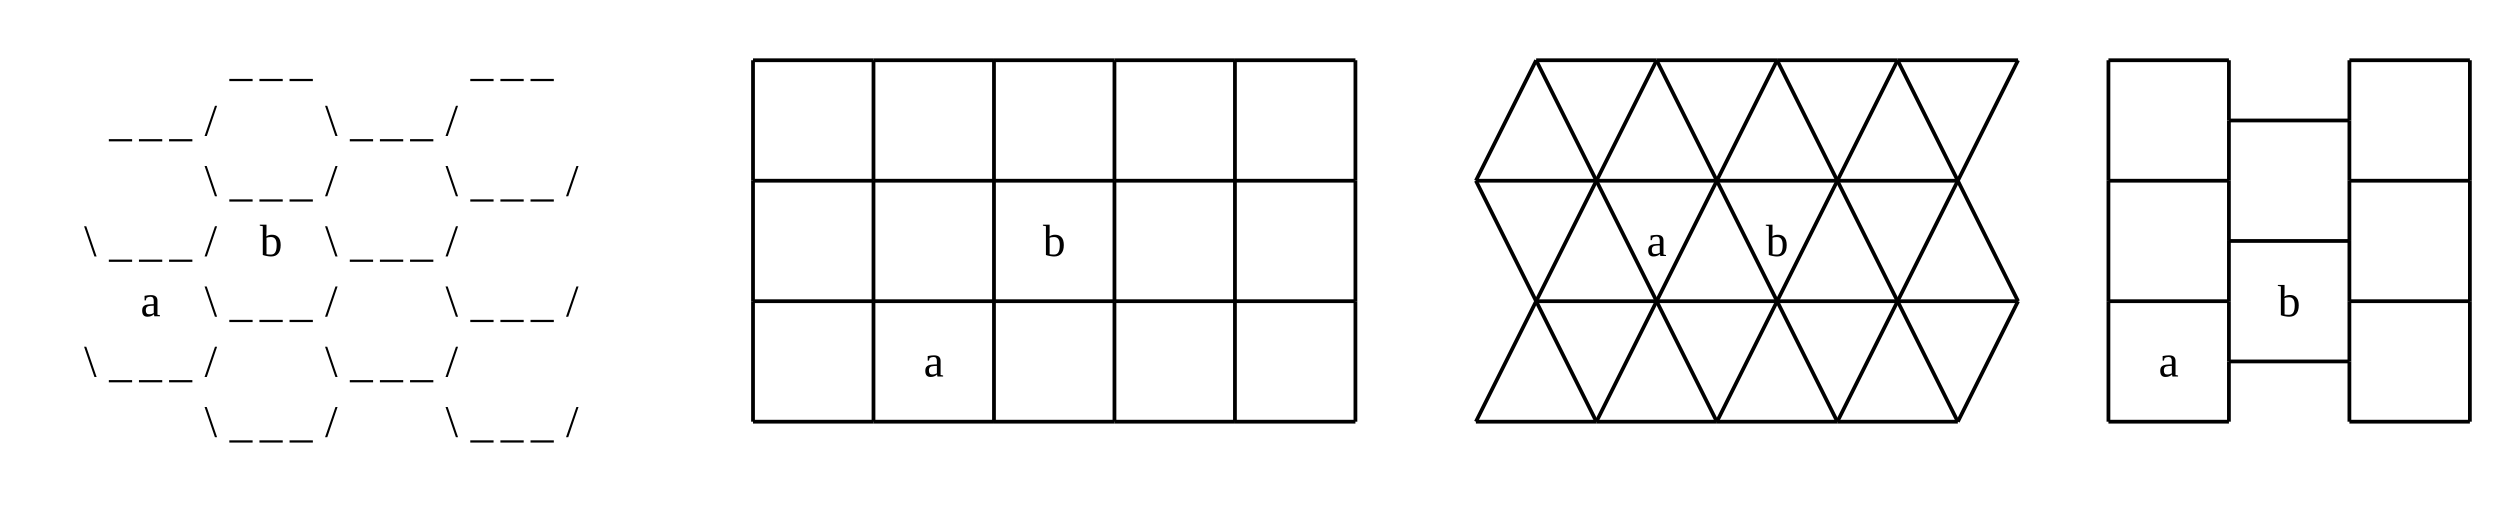
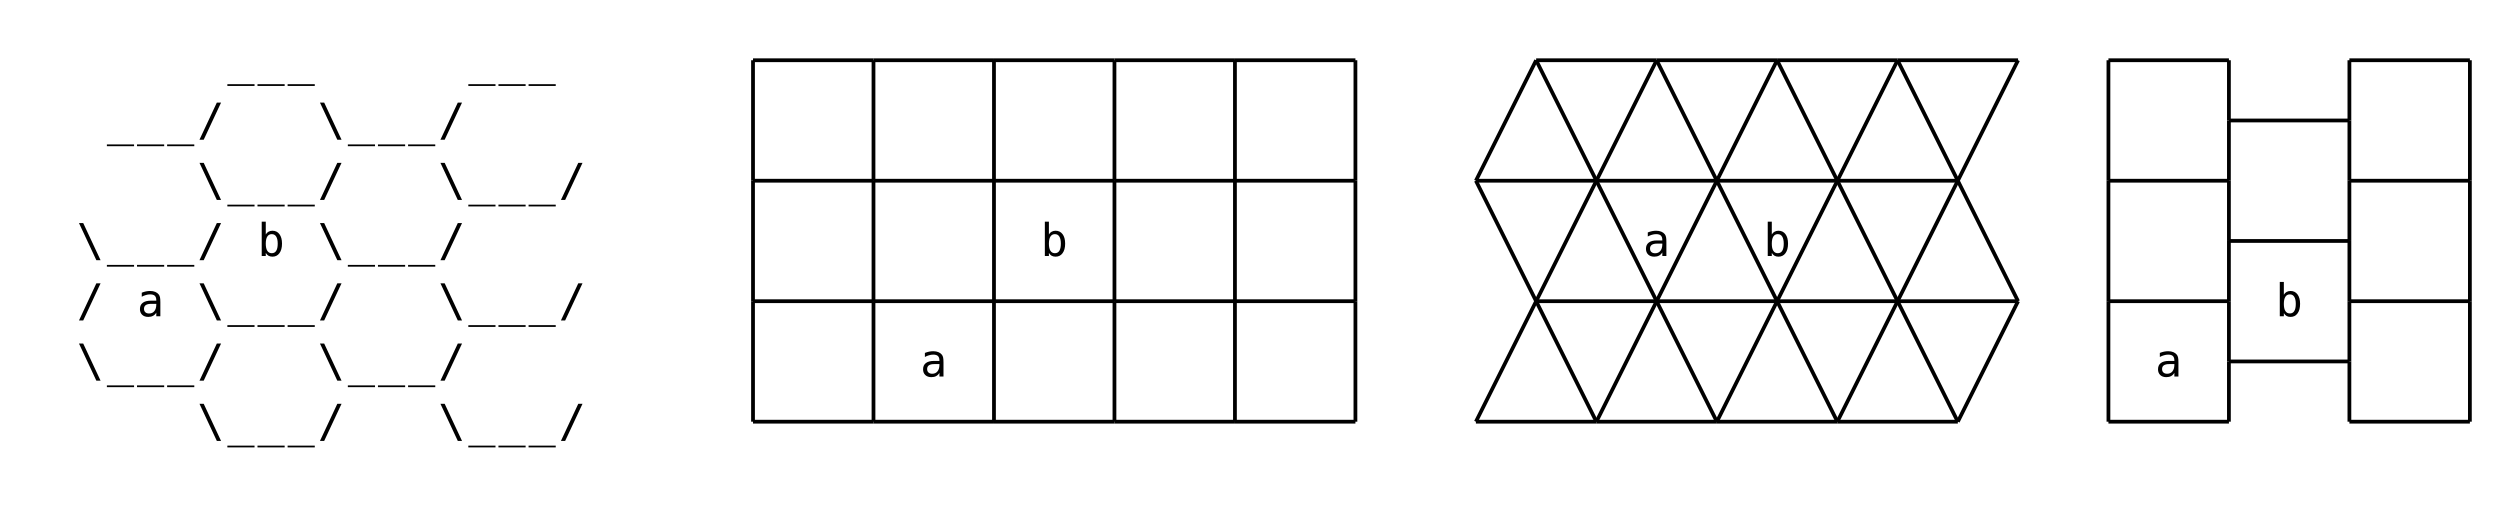
<svg xmlns="http://www.w3.org/2000/svg" class="diagram" version="1.1" height="136" width="664">
  <g transform="translate(8,16)">
    <path d="M 192,0 L 192,32" style="fill:none;stroke:#000;" />
    <path d="M 192,32 L 192,64" style="fill:none;stroke:#000;" />
    <path d="M 192,64 L 192,96" style="fill:none;stroke:#000;" />
    <path d="M 192,96 L 192,96" style="fill:none;stroke:#000;" />
    <path d="M 224,0 L 224,32" style="fill:none;stroke:#000;" />
    <path d="M 224,32 L 224,64" style="fill:none;stroke:#000;" />
    <path d="M 224,64 L 224,96" style="fill:none;stroke:#000;" />
    <path d="M 224,96 L 224,96" style="fill:none;stroke:#000;" />
    <path d="M 256,0 L 256,32" style="fill:none;stroke:#000;" />
    <path d="M 256,32 L 256,64" style="fill:none;stroke:#000;" />
    <path d="M 256,64 L 256,96" style="fill:none;stroke:#000;" />
    <path d="M 256,96 L 256,96" style="fill:none;stroke:#000;" />
    <path d="M 288,0 L 288,32" style="fill:none;stroke:#000;" />
    <path d="M 288,32 L 288,64" style="fill:none;stroke:#000;" />
    <path d="M 288,64 L 288,96" style="fill:none;stroke:#000;" />
    <path d="M 288,96 L 288,96" style="fill:none;stroke:#000;" />
    <path d="M 320,0 L 320,32" style="fill:none;stroke:#000;" />
    <path d="M 320,32 L 320,64" style="fill:none;stroke:#000;" />
    <path d="M 320,64 L 320,96" style="fill:none;stroke:#000;" />
    <path d="M 320,96 L 320,96" style="fill:none;stroke:#000;" />
    <path d="M 352,0 L 352,32" style="fill:none;stroke:#000;" />
    <path d="M 352,32 L 352,64" style="fill:none;stroke:#000;" />
    <path d="M 352,64 L 352,96" style="fill:none;stroke:#000;" />
    <path d="M 352,96 L 352,96" style="fill:none;stroke:#000;" />
    <path d="M 384,32 L 384,32" style="fill:none;stroke:#000;" />
    <path d="M 384,96 L 384,96" style="fill:none;stroke:#000;" />
    <path d="M 400,0 L 400,0" style="fill:none;stroke:#000;" />
    <path d="M 400,64 L 400,64" style="fill:none;stroke:#000;" />
    <path d="M 416,32 L 416,32" style="fill:none;stroke:#000;" />
    <path d="M 416,96 L 416,96" style="fill:none;stroke:#000;" />
    <path d="M 432,0 L 432,0" style="fill:none;stroke:#000;" />
    <path d="M 432,64 L 432,64" style="fill:none;stroke:#000;" />
    <path d="M 448,32 L 448,32" style="fill:none;stroke:#000;" />
    <path d="M 448,96 L 448,96" style="fill:none;stroke:#000;" />
    <path d="M 464,0 L 464,0" style="fill:none;stroke:#000;" />
    <path d="M 464,64 L 464,64" style="fill:none;stroke:#000;" />
    <path d="M 480,32 L 480,32" style="fill:none;stroke:#000;" />
    <path d="M 480,96 L 480,96" style="fill:none;stroke:#000;" />
    <path d="M 496,0 L 496,0" style="fill:none;stroke:#000;" />
    <path d="M 496,64 L 496,64" style="fill:none;stroke:#000;" />
    <path d="M 512,32 L 512,32" style="fill:none;stroke:#000;" />
    <path d="M 512,96 L 512,96" style="fill:none;stroke:#000;" />
    <path d="M 528,0 L 528,0" style="fill:none;stroke:#000;" />
    <path d="M 528,64 L 528,64" style="fill:none;stroke:#000;" />
    <path d="M 552,0 L 552,32" style="fill:none;stroke:#000;" />
    <path d="M 552,32 L 552,64" style="fill:none;stroke:#000;" />
    <path d="M 552,64 L 552,96" style="fill:none;stroke:#000;" />
    <path d="M 552,96 L 552,96" style="fill:none;stroke:#000;" />
    <path d="M 584,0 L 584,16" style="fill:none;stroke:#000;" />
    <path d="M 584,16 L 584,32" style="fill:none;stroke:#000;" />
    <path d="M 584,32 L 584,48" style="fill:none;stroke:#000;" />
    <path d="M 584,48 L 584,64" style="fill:none;stroke:#000;" />
    <path d="M 584,64 L 584,80" style="fill:none;stroke:#000;" />
    <path d="M 584,80 L 584,96" style="fill:none;stroke:#000;" />
    <path d="M 584,96 L 584,96" style="fill:none;stroke:#000;" />
    <path d="M 616,0 L 616,16" style="fill:none;stroke:#000;" />
    <path d="M 616,16 L 616,32" style="fill:none;stroke:#000;" />
    <path d="M 616,32 L 616,48" style="fill:none;stroke:#000;" />
    <path d="M 616,48 L 616,64" style="fill:none;stroke:#000;" />
    <path d="M 616,64 L 616,80" style="fill:none;stroke:#000;" />
    <path d="M 616,80 L 616,96" style="fill:none;stroke:#000;" />
    <path d="M 616,96 L 616,96" style="fill:none;stroke:#000;" />
    <path d="M 648,0 L 648,32" style="fill:none;stroke:#000;" />
    <path d="M 648,32 L 648,64" style="fill:none;stroke:#000;" />
    <path d="M 648,64 L 648,96" style="fill:none;stroke:#000;" />
    <path d="M 648,96 L 648,96" style="fill:none;stroke:#000;" />
    <path d="M 192,0 L 224,0" style="fill:none;stroke:#000;" />
    <path d="M 224,0 L 256,0" style="fill:none;stroke:#000;" />
    <path d="M 256,0 L 288,0" style="fill:none;stroke:#000;" />
    <path d="M 288,0 L 320,0" style="fill:none;stroke:#000;" />
    <path d="M 320,0 L 352,0" style="fill:none;stroke:#000;" />
    <path d="M 352,0 L 352,0" style="fill:none;stroke:#000;" />
    <path d="M 400,0 L 432,0" style="fill:none;stroke:#000;" />
    <path d="M 432,0 L 464,0" style="fill:none;stroke:#000;" />
    <path d="M 464,0 L 496,0" style="fill:none;stroke:#000;" />
    <path d="M 496,0 L 528,0" style="fill:none;stroke:#000;" />
    <path d="M 528,0 L 528,0" style="fill:none;stroke:#000;" />
    <path d="M 552,0 L 584,0" style="fill:none;stroke:#000;" />
    <path d="M 584,0 L 584,0" style="fill:none;stroke:#000;" />
    <path d="M 616,0 L 648,0" style="fill:none;stroke:#000;" />
    <path d="M 648,0 L 648,0" style="fill:none;stroke:#000;" />
    <path d="M 584,16 L 616,16" style="fill:none;stroke:#000;" />
    <path d="M 616,16 L 616,16" style="fill:none;stroke:#000;" />
    <path d="M 192,32 L 224,32" style="fill:none;stroke:#000;" />
    <path d="M 224,32 L 256,32" style="fill:none;stroke:#000;" />
    <path d="M 256,32 L 288,32" style="fill:none;stroke:#000;" />
    <path d="M 288,32 L 320,32" style="fill:none;stroke:#000;" />
    <path d="M 320,32 L 352,32" style="fill:none;stroke:#000;" />
    <path d="M 352,32 L 352,32" style="fill:none;stroke:#000;" />
    <path d="M 384,32 L 416,32" style="fill:none;stroke:#000;" />
    <path d="M 416,32 L 448,32" style="fill:none;stroke:#000;" />
    <path d="M 448,32 L 480,32" style="fill:none;stroke:#000;" />
    <path d="M 480,32 L 512,32" style="fill:none;stroke:#000;" />
    <path d="M 512,32 L 512,32" style="fill:none;stroke:#000;" />
    <path d="M 552,32 L 584,32" style="fill:none;stroke:#000;" />
    <path d="M 584,32 L 584,32" style="fill:none;stroke:#000;" />
    <path d="M 616,32 L 648,32" style="fill:none;stroke:#000;" />
    <path d="M 648,32 L 648,32" style="fill:none;stroke:#000;" />
    <path d="M 584,48 L 616,48" style="fill:none;stroke:#000;" />
    <path d="M 616,48 L 616,48" style="fill:none;stroke:#000;" />
    <path d="M 192,64 L 224,64" style="fill:none;stroke:#000;" />
    <path d="M 224,64 L 256,64" style="fill:none;stroke:#000;" />
    <path d="M 256,64 L 288,64" style="fill:none;stroke:#000;" />
    <path d="M 288,64 L 320,64" style="fill:none;stroke:#000;" />
    <path d="M 320,64 L 352,64" style="fill:none;stroke:#000;" />
    <path d="M 352,64 L 352,64" style="fill:none;stroke:#000;" />
    <path d="M 400,64 L 432,64" style="fill:none;stroke:#000;" />
    <path d="M 432,64 L 464,64" style="fill:none;stroke:#000;" />
    <path d="M 464,64 L 496,64" style="fill:none;stroke:#000;" />
    <path d="M 496,64 L 528,64" style="fill:none;stroke:#000;" />
    <path d="M 528,64 L 528,64" style="fill:none;stroke:#000;" />
    <path d="M 552,64 L 584,64" style="fill:none;stroke:#000;" />
    <path d="M 584,64 L 584,64" style="fill:none;stroke:#000;" />
    <path d="M 616,64 L 648,64" style="fill:none;stroke:#000;" />
    <path d="M 648,64 L 648,64" style="fill:none;stroke:#000;" />
    <path d="M 584,80 L 616,80" style="fill:none;stroke:#000;" />
    <path d="M 616,80 L 616,80" style="fill:none;stroke:#000;" />
    <path d="M 192,96 L 224,96" style="fill:none;stroke:#000;" />
    <path d="M 224,96 L 256,96" style="fill:none;stroke:#000;" />
    <path d="M 256,96 L 288,96" style="fill:none;stroke:#000;" />
    <path d="M 288,96 L 320,96" style="fill:none;stroke:#000;" />
    <path d="M 320,96 L 352,96" style="fill:none;stroke:#000;" />
    <path d="M 352,96 L 352,96" style="fill:none;stroke:#000;" />
    <path d="M 384,96 L 416,96" style="fill:none;stroke:#000;" />
    <path d="M 416,96 L 448,96" style="fill:none;stroke:#000;" />
    <path d="M 448,96 L 480,96" style="fill:none;stroke:#000;" />
    <path d="M 480,96 L 512,96" style="fill:none;stroke:#000;" />
    <path d="M 512,96 L 512,96" style="fill:none;stroke:#000;" />
    <path d="M 552,96 L 584,96" style="fill:none;stroke:#000;" />
    <path d="M 584,96 L 584,96" style="fill:none;stroke:#000;" />
    <path d="M 616,96 L 648,96" style="fill:none;stroke:#000;" />
    <path d="M 648,96 L 648,96" style="fill:none;stroke:#000;" />
    <path d="M 16,32 L 16,32" style="fill:none;stroke:#000;" />
-     <path d="M 16,64 L 16,64" style="fill:none;stroke:#000;" />
    <path d="M 192,0 L 192,0" style="fill:none;stroke:#000;" />
    <path d="M 192,16 L 192,16" style="fill:none;stroke:#000;" />
    <path d="M 192,32 L 192,32" style="fill:none;stroke:#000;" />
    <path d="M 192,48 L 192,48" style="fill:none;stroke:#000;" />
    <path d="M 192,64 L 192,64" style="fill:none;stroke:#000;" />
    <path d="M 224,0 L 224,0" style="fill:none;stroke:#000;" />
    <path d="M 192,80 L 192,80" style="fill:none;stroke:#000;" />
    <path d="M 224,16 L 224,16" style="fill:none;stroke:#000;" />
    <path d="M 192,96 L 192,96" style="fill:none;stroke:#000;" />
    <path d="M 224,32 L 224,32" style="fill:none;stroke:#000;" />
    <path d="M 224,48 L 224,48" style="fill:none;stroke:#000;" />
    <path d="M 224,64 L 224,64" style="fill:none;stroke:#000;" />
    <path d="M 256,0 L 256,0" style="fill:none;stroke:#000;" />
    <path d="M 224,80 L 224,80" style="fill:none;stroke:#000;" />
    <path d="M 256,16 L 256,16" style="fill:none;stroke:#000;" />
    <path d="M 224,96 L 224,96" style="fill:none;stroke:#000;" />
    <path d="M 256,32 L 256,32" style="fill:none;stroke:#000;" />
    <path d="M 256,48 L 256,48" style="fill:none;stroke:#000;" />
    <path d="M 256,64 L 256,64" style="fill:none;stroke:#000;" />
    <path d="M 288,0 L 288,0" style="fill:none;stroke:#000;" />
    <path d="M 256,80 L 256,80" style="fill:none;stroke:#000;" />
    <path d="M 288,16 L 288,16" style="fill:none;stroke:#000;" />
    <path d="M 256,96 L 256,96" style="fill:none;stroke:#000;" />
    <path d="M 288,32 L 288,32" style="fill:none;stroke:#000;" />
    <path d="M 288,48 L 288,48" style="fill:none;stroke:#000;" />
    <path d="M 288,64 L 288,64" style="fill:none;stroke:#000;" />
    <path d="M 320,0 L 320,0" style="fill:none;stroke:#000;" />
    <path d="M 288,80 L 288,80" style="fill:none;stroke:#000;" />
    <path d="M 320,16 L 320,16" style="fill:none;stroke:#000;" />
    <path d="M 288,96 L 288,96" style="fill:none;stroke:#000;" />
    <path d="M 320,32 L 320,32" style="fill:none;stroke:#000;" />
    <path d="M 320,48 L 320,48" style="fill:none;stroke:#000;" />
    <path d="M 320,64 L 320,64" style="fill:none;stroke:#000;" />
    <path d="M 352,0 L 352,0" style="fill:none;stroke:#000;" />
    <path d="M 320,80 L 320,80" style="fill:none;stroke:#000;" />
    <path d="M 352,16 L 352,16" style="fill:none;stroke:#000;" />
    <path d="M 320,96 L 320,96" style="fill:none;stroke:#000;" />
    <path d="M 352,32 L 352,32" style="fill:none;stroke:#000;" />
    <path d="M 352,48 L 352,48" style="fill:none;stroke:#000;" />
    <path d="M 352,64 L 352,64" style="fill:none;stroke:#000;" />
    <path d="M 352,80 L 352,80" style="fill:none;stroke:#000;" />
    <path d="M 352,96 L 352,96" style="fill:none;stroke:#000;" />
    <path d="M 384,32 L 400,0" style="fill:none;stroke:#000;" />
    <path d="M 400,0 L 400,0" style="fill:none;stroke:#000;" />
    <path d="M 384,96 L 400,64" style="fill:none;stroke:#000;" />
    <path d="M 400,64 L 416,32" style="fill:none;stroke:#000;" />
    <path d="M 416,32 L 432,0" style="fill:none;stroke:#000;" />
    <path d="M 432,0 L 432,0" style="fill:none;stroke:#000;" />
    <path d="M 416,96 L 432,64" style="fill:none;stroke:#000;" />
    <path d="M 432,64 L 448,32" style="fill:none;stroke:#000;" />
    <path d="M 448,32 L 464,0" style="fill:none;stroke:#000;" />
    <path d="M 464,0 L 464,0" style="fill:none;stroke:#000;" />
    <path d="M 448,96 L 464,64" style="fill:none;stroke:#000;" />
    <path d="M 464,64 L 480,32" style="fill:none;stroke:#000;" />
    <path d="M 480,32 L 496,0" style="fill:none;stroke:#000;" />
    <path d="M 496,0 L 496,0" style="fill:none;stroke:#000;" />
    <path d="M 480,96 L 496,64" style="fill:none;stroke:#000;" />
    <path d="M 496,64 L 512,32" style="fill:none;stroke:#000;" />
    <path d="M 512,32 L 528,0" style="fill:none;stroke:#000;" />
    <path d="M 528,0 L 528,0" style="fill:none;stroke:#000;" />
    <path d="M 552,0 L 552,0" style="fill:none;stroke:#000;" />
    <path d="M 512,96 L 528,64" style="fill:none;stroke:#000;" />
    <path d="M 528,64 L 528,64" style="fill:none;stroke:#000;" />
    <path d="M 552,16 L 552,16" style="fill:none;stroke:#000;" />
    <path d="M 552,32 L 552,32" style="fill:none;stroke:#000;" />
    <path d="M 552,48 L 552,48" style="fill:none;stroke:#000;" />
    <path d="M 552,64 L 552,64" style="fill:none;stroke:#000;" />
    <path d="M 584,0 L 584,0" style="fill:none;stroke:#000;" />
    <path d="M 552,80 L 552,80" style="fill:none;stroke:#000;" />
    <path d="M 584,16 L 584,16" style="fill:none;stroke:#000;" />
    <path d="M 552,96 L 552,96" style="fill:none;stroke:#000;" />
    <path d="M 584,32 L 584,32" style="fill:none;stroke:#000;" />
    <path d="M 584,48 L 584,48" style="fill:none;stroke:#000;" />
    <path d="M 584,64 L 584,64" style="fill:none;stroke:#000;" />
    <path d="M 616,0 L 616,0" style="fill:none;stroke:#000;" />
    <path d="M 584,80 L 584,80" style="fill:none;stroke:#000;" />
    <path d="M 616,16 L 616,16" style="fill:none;stroke:#000;" />
    <path d="M 584,96 L 584,96" style="fill:none;stroke:#000;" />
    <path d="M 616,32 L 616,32" style="fill:none;stroke:#000;" />
    <path d="M 616,48 L 616,48" style="fill:none;stroke:#000;" />
    <path d="M 616,64 L 616,64" style="fill:none;stroke:#000;" />
    <path d="M 648,0 L 648,0" style="fill:none;stroke:#000;" />
    <path d="M 616,80 L 616,80" style="fill:none;stroke:#000;" />
    <path d="M 648,16 L 648,16" style="fill:none;stroke:#000;" />
    <path d="M 616,96 L 616,96" style="fill:none;stroke:#000;" />
    <path d="M 648,32 L 648,32" style="fill:none;stroke:#000;" />
    <path d="M 648,48 L 648,48" style="fill:none;stroke:#000;" />
    <path d="M 648,64 L 648,64" style="fill:none;stroke:#000;" />
    <path d="M 648,80 L 648,80" style="fill:none;stroke:#000;" />
    <path d="M 648,96 L 648,96" style="fill:none;stroke:#000;" />
    <path d="M 144,80 L 144,80" style="fill:none;stroke:#000;" />
    <path d="M 144,48 L 144,48" style="fill:none;stroke:#000;" />
    <path d="M 144,16 L 144,16" style="fill:none;stroke:#000;" />
    <path d="M 192,96 L 192,96" style="fill:none;stroke:#000;" />
    <path d="M 192,80 L 192,80" style="fill:none;stroke:#000;" />
    <path d="M 192,64 L 192,64" style="fill:none;stroke:#000;" />
    <path d="M 192,48 L 192,48" style="fill:none;stroke:#000;" />
    <path d="M 192,32 L 192,32" style="fill:none;stroke:#000;" />
    <path d="M 224,96 L 224,96" style="fill:none;stroke:#000;" />
    <path d="M 192,16 L 192,16" style="fill:none;stroke:#000;" />
    <path d="M 224,80 L 224,80" style="fill:none;stroke:#000;" />
    <path d="M 192,0 L 192,0" style="fill:none;stroke:#000;" />
    <path d="M 224,64 L 224,64" style="fill:none;stroke:#000;" />
    <path d="M 224,48 L 224,48" style="fill:none;stroke:#000;" />
    <path d="M 224,32 L 224,32" style="fill:none;stroke:#000;" />
    <path d="M 256,96 L 256,96" style="fill:none;stroke:#000;" />
    <path d="M 224,16 L 224,16" style="fill:none;stroke:#000;" />
    <path d="M 256,80 L 256,80" style="fill:none;stroke:#000;" />
    <path d="M 224,0 L 224,0" style="fill:none;stroke:#000;" />
    <path d="M 256,64 L 256,64" style="fill:none;stroke:#000;" />
    <path d="M 256,48 L 256,48" style="fill:none;stroke:#000;" />
    <path d="M 256,32 L 256,32" style="fill:none;stroke:#000;" />
    <path d="M 288,96 L 288,96" style="fill:none;stroke:#000;" />
    <path d="M 256,16 L 256,16" style="fill:none;stroke:#000;" />
    <path d="M 288,80 L 288,80" style="fill:none;stroke:#000;" />
    <path d="M 256,0 L 256,0" style="fill:none;stroke:#000;" />
    <path d="M 288,64 L 288,64" style="fill:none;stroke:#000;" />
    <path d="M 288,48 L 288,48" style="fill:none;stroke:#000;" />
    <path d="M 288,32 L 288,32" style="fill:none;stroke:#000;" />
    <path d="M 320,96 L 320,96" style="fill:none;stroke:#000;" />
    <path d="M 288,16 L 288,16" style="fill:none;stroke:#000;" />
    <path d="M 320,80 L 320,80" style="fill:none;stroke:#000;" />
    <path d="M 288,0 L 288,0" style="fill:none;stroke:#000;" />
    <path d="M 320,64 L 320,64" style="fill:none;stroke:#000;" />
    <path d="M 320,48 L 320,48" style="fill:none;stroke:#000;" />
    <path d="M 320,32 L 320,32" style="fill:none;stroke:#000;" />
    <path d="M 352,96 L 352,96" style="fill:none;stroke:#000;" />
    <path d="M 320,16 L 320,16" style="fill:none;stroke:#000;" />
    <path d="M 352,80 L 352,80" style="fill:none;stroke:#000;" />
    <path d="M 320,0 L 320,0" style="fill:none;stroke:#000;" />
    <path d="M 352,64 L 352,64" style="fill:none;stroke:#000;" />
    <path d="M 352,48 L 352,48" style="fill:none;stroke:#000;" />
    <path d="M 352,32 L 352,32" style="fill:none;stroke:#000;" />
    <path d="M 384,96 L 384,96" style="fill:none;stroke:#000;" />
    <path d="M 352,16 L 352,16" style="fill:none;stroke:#000;" />
    <path d="M 352,0 L 352,0" style="fill:none;stroke:#000;" />
    <path d="M 384,32 L 400,64" style="fill:none;stroke:#000;" />
    <path d="M 400,64 L 416,96" style="fill:none;stroke:#000;" />
    <path d="M 416,96 L 416,96" style="fill:none;stroke:#000;" />
    <path d="M 400,0 L 416,32" style="fill:none;stroke:#000;" />
    <path d="M 416,32 L 432,64" style="fill:none;stroke:#000;" />
    <path d="M 432,64 L 448,96" style="fill:none;stroke:#000;" />
    <path d="M 448,96 L 448,96" style="fill:none;stroke:#000;" />
    <path d="M 432,0 L 448,32" style="fill:none;stroke:#000;" />
    <path d="M 448,32 L 464,64" style="fill:none;stroke:#000;" />
    <path d="M 464,64 L 480,96" style="fill:none;stroke:#000;" />
    <path d="M 480,96 L 480,96" style="fill:none;stroke:#000;" />
    <path d="M 464,0 L 480,32" style="fill:none;stroke:#000;" />
    <path d="M 480,32 L 496,64" style="fill:none;stroke:#000;" />
    <path d="M 496,64 L 512,96" style="fill:none;stroke:#000;" />
    <path d="M 512,96 L 512,96" style="fill:none;stroke:#000;" />
    <path d="M 496,0 L 512,32" style="fill:none;stroke:#000;" />
    <path d="M 512,32 L 528,64" style="fill:none;stroke:#000;" />
    <path d="M 528,64 L 528,64" style="fill:none;stroke:#000;" />
    <path d="M 552,96 L 552,96" style="fill:none;stroke:#000;" />
    <path d="M 552,80 L 552,80" style="fill:none;stroke:#000;" />
    <path d="M 552,64 L 552,64" style="fill:none;stroke:#000;" />
    <path d="M 528,0 L 528,0" style="fill:none;stroke:#000;" />
    <path d="M 552,48 L 552,48" style="fill:none;stroke:#000;" />
    <path d="M 552,32 L 552,32" style="fill:none;stroke:#000;" />
    <path d="M 584,96 L 584,96" style="fill:none;stroke:#000;" />
    <path d="M 552,16 L 552,16" style="fill:none;stroke:#000;" />
    <path d="M 584,80 L 584,80" style="fill:none;stroke:#000;" />
    <path d="M 552,0 L 552,0" style="fill:none;stroke:#000;" />
    <path d="M 584,64 L 584,64" style="fill:none;stroke:#000;" />
    <path d="M 584,48 L 584,48" style="fill:none;stroke:#000;" />
    <path d="M 584,32 L 584,32" style="fill:none;stroke:#000;" />
    <path d="M 616,96 L 616,96" style="fill:none;stroke:#000;" />
    <path d="M 584,16 L 584,16" style="fill:none;stroke:#000;" />
    <path d="M 616,80 L 616,80" style="fill:none;stroke:#000;" />
    <path d="M 584,0 L 584,0" style="fill:none;stroke:#000;" />
    <path d="M 616,64 L 616,64" style="fill:none;stroke:#000;" />
    <path d="M 616,48 L 616,48" style="fill:none;stroke:#000;" />
    <path d="M 616,32 L 616,32" style="fill:none;stroke:#000;" />
    <path d="M 648,96 L 648,96" style="fill:none;stroke:#000;" />
    <path d="M 616,16 L 616,16" style="fill:none;stroke:#000;" />
    <path d="M 648,80 L 648,80" style="fill:none;stroke:#000;" />
    <path d="M 616,0 L 616,0" style="fill:none;stroke:#000;" />
    <path d="M 648,64 L 648,64" style="fill:none;stroke:#000;" />
    <path d="M 648,48 L 648,48" style="fill:none;stroke:#000;" />
    <path d="M 648,32 L 648,32" style="fill:none;stroke:#000;" />
    <path d="M 648,16 L 648,16" style="fill:none;stroke:#000;" />
-     <text text-anchor="middle" x="48" y="4" style="fill:#000"> </text>
-     <text text-anchor="middle" x="56" y="4" style="fill:#000">_</text>
-     <text text-anchor="middle" x="64" y="4" style="fill:#000">_</text>
-     <text text-anchor="middle" x="72" y="4" style="fill:#000">_</text>
-     <text text-anchor="middle" x="80" y="4" style="fill:#000"> </text>
-     <text text-anchor="middle" x="112" y="4" style="fill:#000"> </text>
-     <text text-anchor="middle" x="120" y="4" style="fill:#000">_</text>
-     <text text-anchor="middle" x="128" y="4" style="fill:#000">_</text>
-     <text text-anchor="middle" x="136" y="4" style="fill:#000">_</text>
-     <text text-anchor="middle" x="144" y="4" style="fill:#000"> </text>
-     <text text-anchor="middle" x="16" y="20" style="fill:#000"> </text>
-     <text text-anchor="middle" x="24" y="20" style="fill:#000">_</text>
-     <text text-anchor="middle" x="32" y="20" style="fill:#000">_</text>
-     <text text-anchor="middle" x="40" y="20" style="fill:#000">_</text>
-     <text text-anchor="middle" x="48" y="20" style="fill:#000">/</text>
-     <text text-anchor="middle" x="80" y="20" style="fill:#000">\</text>
-     <text text-anchor="middle" x="88" y="20" style="fill:#000">_</text>
-     <text text-anchor="middle" x="96" y="20" style="fill:#000">_</text>
-     <text text-anchor="middle" x="104" y="20" style="fill:#000">_</text>
-     <text text-anchor="middle" x="112" y="20" style="fill:#000">/</text>
-     <text text-anchor="middle" x="48" y="36" style="fill:#000">\</text>
-     <text text-anchor="middle" x="56" y="36" style="fill:#000">_</text>
-     <text text-anchor="middle" x="64" y="36" style="fill:#000">_</text>
-     <text text-anchor="middle" x="72" y="36" style="fill:#000">_</text>
-     <text text-anchor="middle" x="80" y="36" style="fill:#000">/</text>
-     <text text-anchor="middle" x="112" y="36" style="fill:#000">\</text>
-     <text text-anchor="middle" x="120" y="36" style="fill:#000">_</text>
-     <text text-anchor="middle" x="128" y="36" style="fill:#000">_</text>
-     <text text-anchor="middle" x="136" y="36" style="fill:#000">_</text>
-     <text text-anchor="middle" x="144" y="36" style="fill:#000">/</text>
-     <text text-anchor="middle" x="16" y="52" style="fill:#000">\</text>
-     <text text-anchor="middle" x="24" y="52" style="fill:#000">_</text>
-     <text text-anchor="middle" x="32" y="52" style="fill:#000">_</text>
-     <text text-anchor="middle" x="40" y="52" style="fill:#000">_</text>
-     <text text-anchor="middle" x="48" y="52" style="fill:#000">/</text>
-     <text text-anchor="middle" x="56" y="52" style="fill:#000"> </text>
-     <text text-anchor="middle" x="64" y="52" style="fill:#000">b</text>
-     <text text-anchor="middle" x="72" y="52" style="fill:#000"> </text>
-     <text text-anchor="middle" x="80" y="52" style="fill:#000">\</text>
-     <text text-anchor="middle" x="88" y="52" style="fill:#000">_</text>
-     <text text-anchor="middle" x="96" y="52" style="fill:#000">_</text>
-     <text text-anchor="middle" x="104" y="52" style="fill:#000">_</text>
-     <text text-anchor="middle" x="112" y="52" style="fill:#000">/</text>
-     <text text-anchor="middle" x="264" y="52" style="fill:#000"> </text>
-     <text text-anchor="middle" x="272" y="52" style="fill:#000">b</text>
-     <text text-anchor="middle" x="280" y="52" style="fill:#000"> </text>
-     <text text-anchor="middle" x="432" y="52" style="fill:#000">a</text>
-     <text text-anchor="middle" x="464" y="52" style="fill:#000">b</text>
-     <text text-anchor="middle" x="24" y="68" style="fill:#000"> </text>
-     <text text-anchor="middle" x="32" y="68" style="fill:#000">a</text>
-     <text text-anchor="middle" x="40" y="68" style="fill:#000"> </text>
-     <text text-anchor="middle" x="48" y="68" style="fill:#000">\</text>
-     <text text-anchor="middle" x="56" y="68" style="fill:#000">_</text>
-     <text text-anchor="middle" x="64" y="68" style="fill:#000">_</text>
-     <text text-anchor="middle" x="72" y="68" style="fill:#000">_</text>
-     <text text-anchor="middle" x="80" y="68" style="fill:#000">/</text>
-     <text text-anchor="middle" x="112" y="68" style="fill:#000">\</text>
-     <text text-anchor="middle" x="120" y="68" style="fill:#000">_</text>
-     <text text-anchor="middle" x="128" y="68" style="fill:#000">_</text>
-     <text text-anchor="middle" x="136" y="68" style="fill:#000">_</text>
-     <text text-anchor="middle" x="144" y="68" style="fill:#000">/</text>
-     <text text-anchor="middle" x="592" y="68" style="fill:#000"> </text>
-     <text text-anchor="middle" x="600" y="68" style="fill:#000">b</text>
-     <text text-anchor="middle" x="608" y="68" style="fill:#000"> </text>
-     <text text-anchor="middle" x="16" y="84" style="fill:#000">\</text>
-     <text text-anchor="middle" x="24" y="84" style="fill:#000">_</text>
-     <text text-anchor="middle" x="32" y="84" style="fill:#000">_</text>
-     <text text-anchor="middle" x="40" y="84" style="fill:#000">_</text>
-     <text text-anchor="middle" x="48" y="84" style="fill:#000">/</text>
-     <text text-anchor="middle" x="80" y="84" style="fill:#000">\</text>
-     <text text-anchor="middle" x="88" y="84" style="fill:#000">_</text>
-     <text text-anchor="middle" x="96" y="84" style="fill:#000">_</text>
-     <text text-anchor="middle" x="104" y="84" style="fill:#000">_</text>
-     <text text-anchor="middle" x="112" y="84" style="fill:#000">/</text>
-     <text text-anchor="middle" x="232" y="84" style="fill:#000"> </text>
-     <text text-anchor="middle" x="240" y="84" style="fill:#000">a</text>
-     <text text-anchor="middle" x="248" y="84" style="fill:#000"> </text>
-     <text text-anchor="middle" x="560" y="84" style="fill:#000"> </text>
-     <text text-anchor="middle" x="568" y="84" style="fill:#000">a</text>
-     <text text-anchor="middle" x="576" y="84" style="fill:#000"> </text>
-     <text text-anchor="middle" x="48" y="100" style="fill:#000">\</text>
-     <text text-anchor="middle" x="56" y="100" style="fill:#000">_</text>
-     <text text-anchor="middle" x="64" y="100" style="fill:#000">_</text>
-     <text text-anchor="middle" x="72" y="100" style="fill:#000">_</text>
-     <text text-anchor="middle" x="80" y="100" style="fill:#000">/</text>
-     <text text-anchor="middle" x="112" y="100" style="fill:#000">\</text>
-     <text text-anchor="middle" x="120" y="100" style="fill:#000">_</text>
-     <text text-anchor="middle" x="128" y="100" style="fill:#000">_</text>
-     <text text-anchor="middle" x="136" y="100" style="fill:#000">_</text>
-     <text text-anchor="middle" x="144" y="100" style="fill:#000">/</text>
+     <text text-anchor="middle" font-family="Menlo,Lucida Console,monospace" x="128" y="36" style="fill:#000;font-size:1em">_</text>
+     <text text-anchor="middle" font-family="Menlo,Lucida Console,monospace" x="48" y="52" style="fill:#000;font-size:1em">/</text>
+     <text text-anchor="middle" font-family="Menlo,Lucida Console,monospace" x="88" y="52" style="fill:#000;font-size:1em">_</text>
+     <text text-anchor="middle" font-family="Menlo,Lucida Console,monospace" x="48" y="68" style="fill:#000;font-size:1em">\</text>
+     <text text-anchor="middle" font-family="Menlo,Lucida Console,monospace" x="128" y="68" style="fill:#000;font-size:1em">_</text>
+     <text text-anchor="middle" font-family="Menlo,Lucida Console,monospace" x="128" y="100" style="fill:#000;font-size:1em">_</text>
+     <text text-anchor="middle" font-family="Menlo,Lucida Console,monospace" x="48" y="20" style="fill:#000;font-size:1em">/</text>
+     <text text-anchor="middle" font-family="Menlo,Lucida Console,monospace" x="16" y="52" style="fill:#000;font-size:1em">\</text>
+     <text text-anchor="middle" font-family="Menlo,Lucida Console,monospace" x="64" y="68" style="fill:#000;font-size:1em">_</text>
+     <text text-anchor="middle" font-family="Menlo,Lucida Console,monospace" x="80" y="68" style="fill:#000;font-size:1em">/</text>
+     <text text-anchor="middle" font-family="Menlo,Lucida Console,monospace" x="88" y="84" style="fill:#000;font-size:1em">_</text>
+     <text text-anchor="middle" font-family="Menlo,Lucida Console,monospace" x="128" y="4" style="fill:#000;font-size:1em">_</text>
+     <text text-anchor="middle" font-family="Menlo,Lucida Console,monospace" x="32" y="52" style="fill:#000;font-size:1em">_</text>
+     <text text-anchor="middle" font-family="Menlo,Lucida Console,monospace" x="80" y="100" style="fill:#000;font-size:1em">/</text>
+     <text text-anchor="middle" font-family="Menlo,Lucida Console,monospace" x="88" y="20" style="fill:#000;font-size:1em">_</text>
+     <text text-anchor="middle" font-family="Menlo,Lucida Console,monospace" x="96" y="20" style="fill:#000;font-size:1em">_</text>
+     <text text-anchor="middle" font-family="Menlo,Lucida Console,monospace" x="80" y="52" style="fill:#000;font-size:1em">\</text>
+     <text text-anchor="middle" font-family="Menlo,Lucida Console,monospace" x="272" y="52" style="fill:#000;font-size:1em">b</text>
+     <text text-anchor="middle" font-family="Menlo,Lucida Console,monospace" x="568" y="84" style="fill:#000;font-size:1em">a</text>
+     <text text-anchor="middle" font-family="Menlo,Lucida Console,monospace" x="120" y="100" style="fill:#000;font-size:1em">_</text>
+     <text text-anchor="middle" font-family="Menlo,Lucida Console,monospace" x="72" y="4" style="fill:#000;font-size:1em">_</text>
+     <text text-anchor="middle" font-family="Menlo,Lucida Console,monospace" x="80" y="84" style="fill:#000;font-size:1em">\</text>
+     <text text-anchor="middle" font-family="Menlo,Lucida Console,monospace" x="112" y="84" style="fill:#000;font-size:1em">/</text>
+     <text text-anchor="middle" font-family="Menlo,Lucida Console,monospace" x="56" y="100" style="fill:#000;font-size:1em">_</text>
+     <text text-anchor="middle" font-family="Menlo,Lucida Console,monospace" x="240" y="84" style="fill:#000;font-size:1em">a</text>
+     <text text-anchor="middle" font-family="Menlo,Lucida Console,monospace" x="80" y="36" style="fill:#000;font-size:1em">/</text>
+     <text text-anchor="middle" font-family="Menlo,Lucida Console,monospace" x="112" y="36" style="fill:#000;font-size:1em">\</text>
+     <text text-anchor="middle" font-family="Menlo,Lucida Console,monospace" x="104" y="52" style="fill:#000;font-size:1em">_</text>
+     <text text-anchor="middle" font-family="Menlo,Lucida Console,monospace" x="112" y="52" style="fill:#000;font-size:1em">/</text>
+     <text text-anchor="middle" font-family="Menlo,Lucida Console,monospace" x="144" y="68" style="fill:#000;font-size:1em">/</text>
+     <text text-anchor="middle" font-family="Menlo,Lucida Console,monospace" x="48" y="84" style="fill:#000;font-size:1em">/</text>
+     <text text-anchor="middle" font-family="Menlo,Lucida Console,monospace" x="136" y="36" style="fill:#000;font-size:1em">_</text>
+     <text text-anchor="middle" font-family="Menlo,Lucida Console,monospace" x="112" y="68" style="fill:#000;font-size:1em">\</text>
+     <text text-anchor="middle" font-family="Menlo,Lucida Console,monospace" x="136" y="68" style="fill:#000;font-size:1em">_</text>
+     <text text-anchor="middle" font-family="Menlo,Lucida Console,monospace" x="112" y="100" style="fill:#000;font-size:1em">\</text>
+     <text text-anchor="middle" font-family="Menlo,Lucida Console,monospace" x="32" y="68" style="fill:#000;font-size:1em">a</text>
+     <text text-anchor="middle" font-family="Menlo,Lucida Console,monospace" x="72" y="68" style="fill:#000;font-size:1em">_</text>
+     <text text-anchor="middle" font-family="Menlo,Lucida Console,monospace" x="24" y="84" style="fill:#000;font-size:1em">_</text>
+     <text text-anchor="middle" font-family="Menlo,Lucida Console,monospace" x="104" y="84" style="fill:#000;font-size:1em">_</text>
+     <text text-anchor="middle" font-family="Menlo,Lucida Console,monospace" x="64" y="100" style="fill:#000;font-size:1em">_</text>
+     <text text-anchor="middle" font-family="Menlo,Lucida Console,monospace" x="48" y="36" style="fill:#000;font-size:1em">\</text>
+     <text text-anchor="middle" font-family="Menlo,Lucida Console,monospace" x="120" y="4" style="fill:#000;font-size:1em">_</text>
+     <text text-anchor="middle" font-family="Menlo,Lucida Console,monospace" x="136" y="4" style="fill:#000;font-size:1em">_</text>
+     <text text-anchor="middle" font-family="Menlo,Lucida Console,monospace" x="40" y="52" style="fill:#000;font-size:1em">_</text>
+     <text text-anchor="middle" font-family="Menlo,Lucida Console,monospace" x="600" y="68" style="fill:#000;font-size:1em">b</text>
+     <text text-anchor="middle" font-family="Menlo,Lucida Console,monospace" x="96" y="84" style="fill:#000;font-size:1em">_</text>
+     <text text-anchor="middle" font-family="Menlo,Lucida Console,monospace" x="112" y="20" style="fill:#000;font-size:1em">/</text>
+     <text text-anchor="middle" font-family="Menlo,Lucida Console,monospace" x="16" y="68" style="fill:#000;font-size:1em">/</text>
+     <text text-anchor="middle" font-family="Menlo,Lucida Console,monospace" x="144" y="100" style="fill:#000;font-size:1em">/</text>
+     <text text-anchor="middle" font-family="Menlo,Lucida Console,monospace" x="120" y="68" style="fill:#000;font-size:1em">_</text>
+     <text text-anchor="middle" font-family="Menlo,Lucida Console,monospace" x="72" y="100" style="fill:#000;font-size:1em">_</text>
+     <text text-anchor="middle" font-family="Menlo,Lucida Console,monospace" x="136" y="100" style="fill:#000;font-size:1em">_</text>
+     <text text-anchor="middle" font-family="Menlo,Lucida Console,monospace" x="48" y="100" style="fill:#000;font-size:1em">\</text>
+     <text text-anchor="middle" font-family="Menlo,Lucida Console,monospace" x="64" y="4" style="fill:#000;font-size:1em">_</text>
+     <text text-anchor="middle" font-family="Menlo,Lucida Console,monospace" x="80" y="20" style="fill:#000;font-size:1em">\</text>
+     <text text-anchor="middle" font-family="Menlo,Lucida Console,monospace" x="120" y="36" style="fill:#000;font-size:1em">_</text>
+     <text text-anchor="middle" font-family="Menlo,Lucida Console,monospace" x="24" y="52" style="fill:#000;font-size:1em">_</text>
+     <text text-anchor="middle" font-family="Menlo,Lucida Console,monospace" x="96" y="52" style="fill:#000;font-size:1em">_</text>
+     <text text-anchor="middle" font-family="Menlo,Lucida Console,monospace" x="16" y="84" style="fill:#000;font-size:1em">\</text>
+     <text text-anchor="middle" font-family="Menlo,Lucida Console,monospace" x="32" y="20" style="fill:#000;font-size:1em">_</text>
+     <text text-anchor="middle" font-family="Menlo,Lucida Console,monospace" x="64" y="52" style="fill:#000;font-size:1em">b</text>
+     <text text-anchor="middle" font-family="Menlo,Lucida Console,monospace" x="56" y="68" style="fill:#000;font-size:1em">_</text>
+     <text text-anchor="middle" font-family="Menlo,Lucida Console,monospace" x="32" y="84" style="fill:#000;font-size:1em">_</text>
+     <text text-anchor="middle" font-family="Menlo,Lucida Console,monospace" x="56" y="4" style="fill:#000;font-size:1em">_</text>
+     <text text-anchor="middle" font-family="Menlo,Lucida Console,monospace" x="56" y="36" style="fill:#000;font-size:1em">_</text>
+     <text text-anchor="middle" font-family="Menlo,Lucida Console,monospace" x="72" y="36" style="fill:#000;font-size:1em">_</text>
+     <text text-anchor="middle" font-family="Menlo,Lucida Console,monospace" x="432" y="52" style="fill:#000;font-size:1em">a</text>
+     <text text-anchor="middle" font-family="Menlo,Lucida Console,monospace" x="40" y="84" style="fill:#000;font-size:1em">_</text>
+     <text text-anchor="middle" font-family="Menlo,Lucida Console,monospace" x="24" y="20" style="fill:#000;font-size:1em">_</text>
+     <text text-anchor="middle" font-family="Menlo,Lucida Console,monospace" x="40" y="20" style="fill:#000;font-size:1em">_</text>
+     <text text-anchor="middle" font-family="Menlo,Lucida Console,monospace" x="104" y="20" style="fill:#000;font-size:1em">_</text>
+     <text text-anchor="middle" font-family="Menlo,Lucida Console,monospace" x="64" y="36" style="fill:#000;font-size:1em">_</text>
+     <text text-anchor="middle" font-family="Menlo,Lucida Console,monospace" x="144" y="36" style="fill:#000;font-size:1em">/</text>
+     <text text-anchor="middle" font-family="Menlo,Lucida Console,monospace" x="464" y="52" style="fill:#000;font-size:1em">b</text>
  </g>
</svg>
